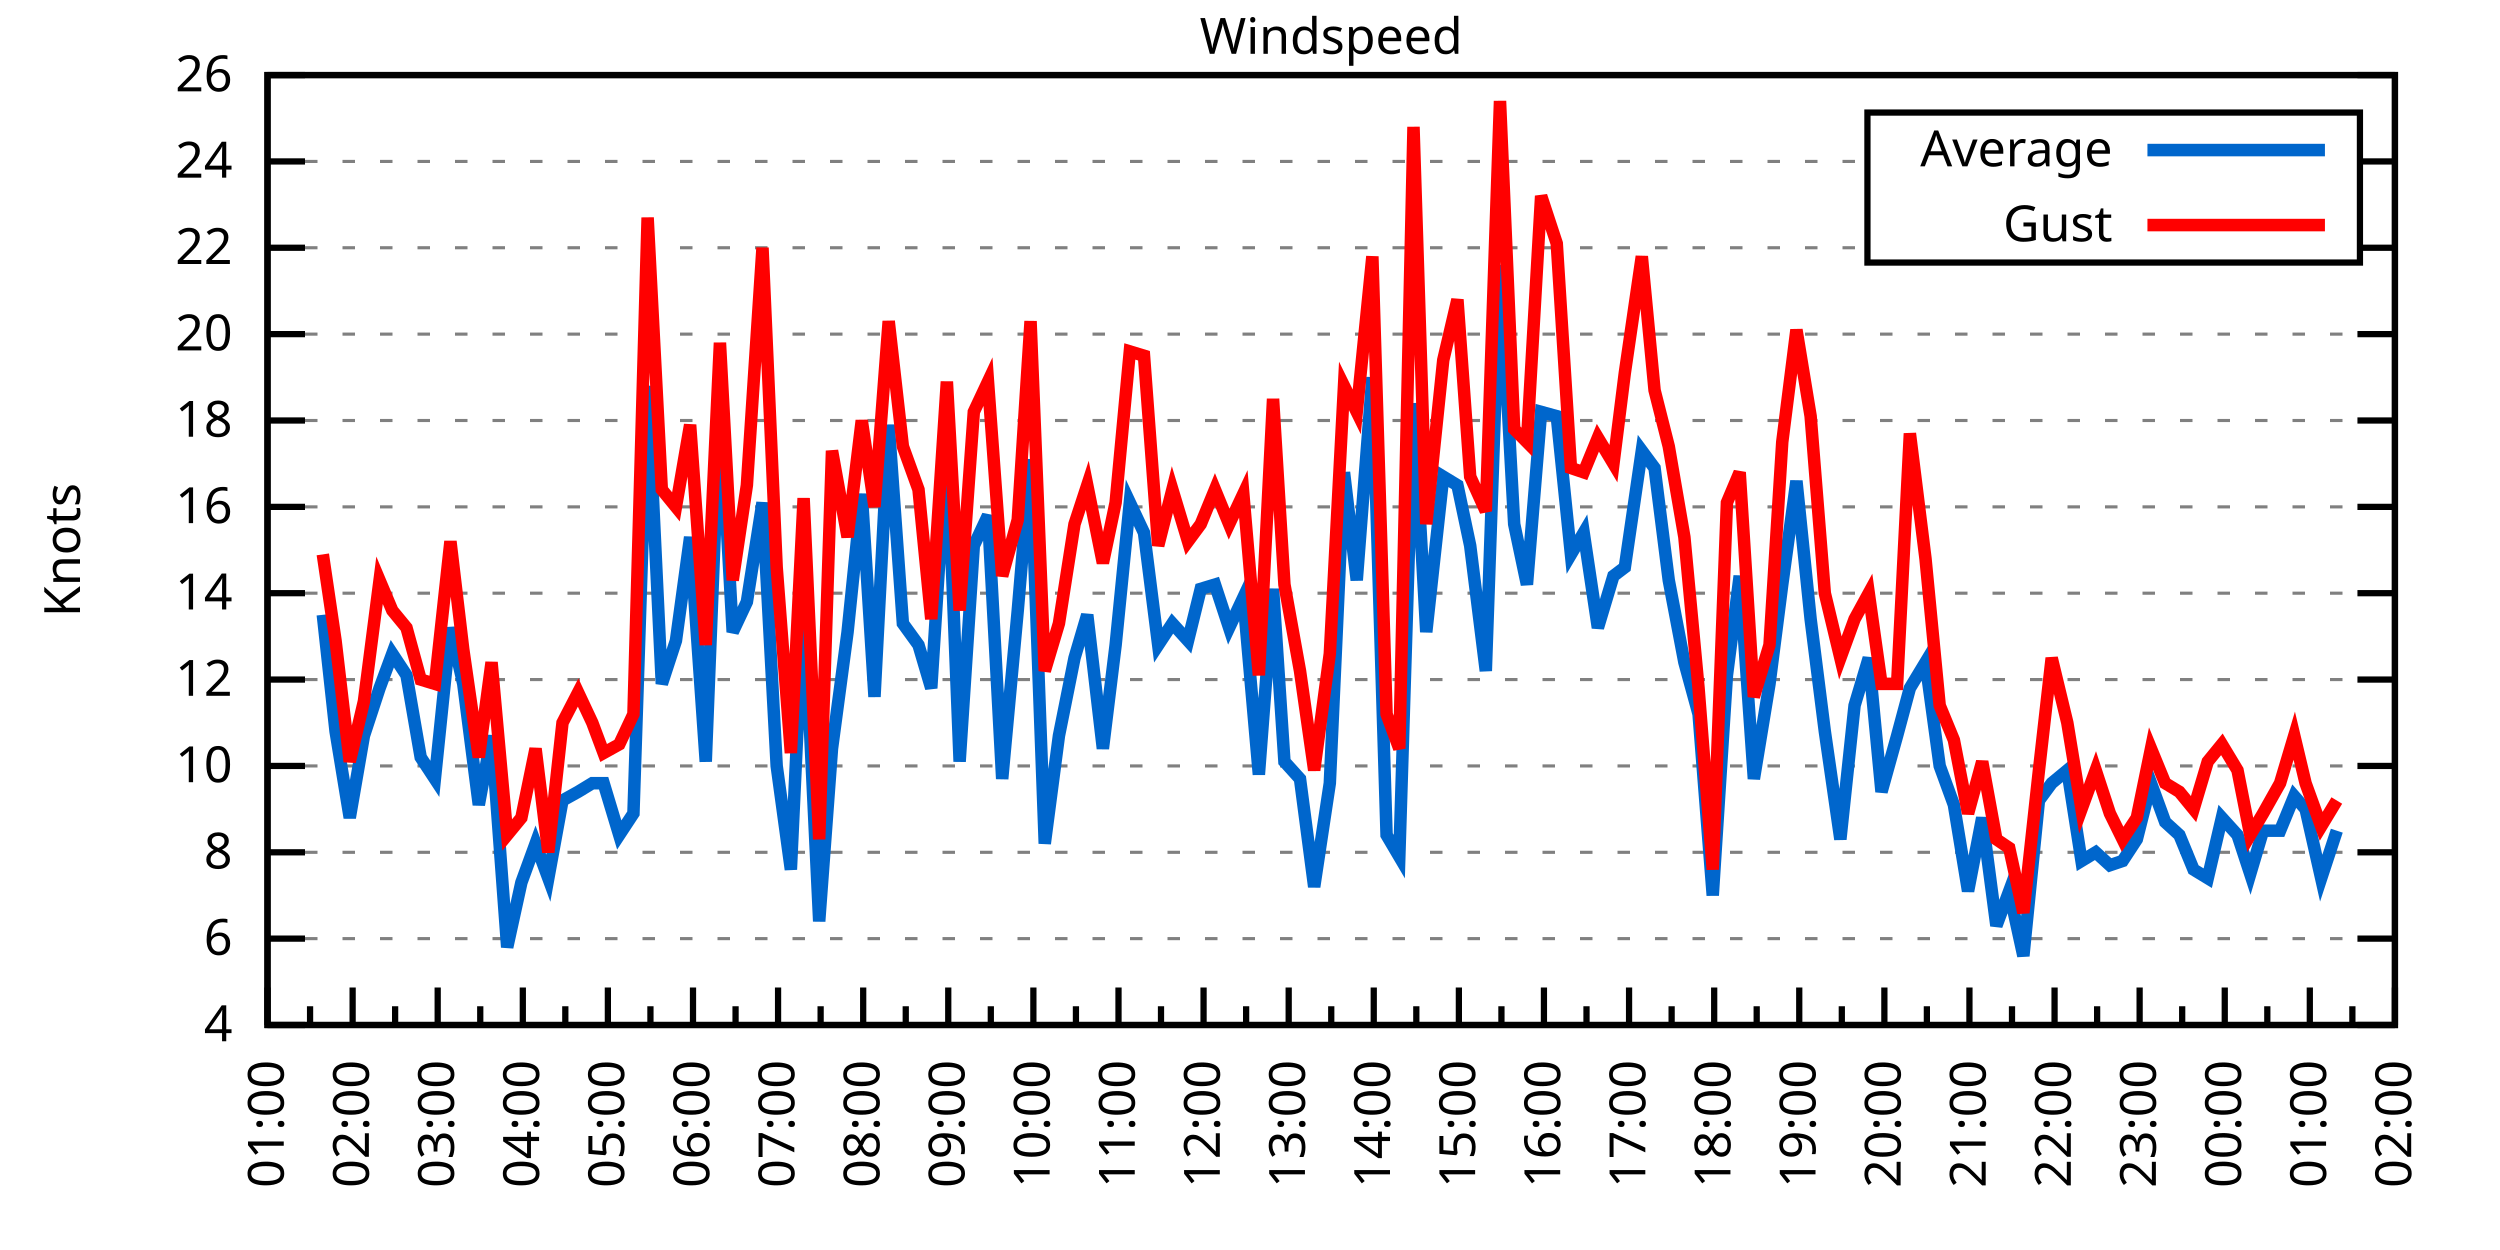
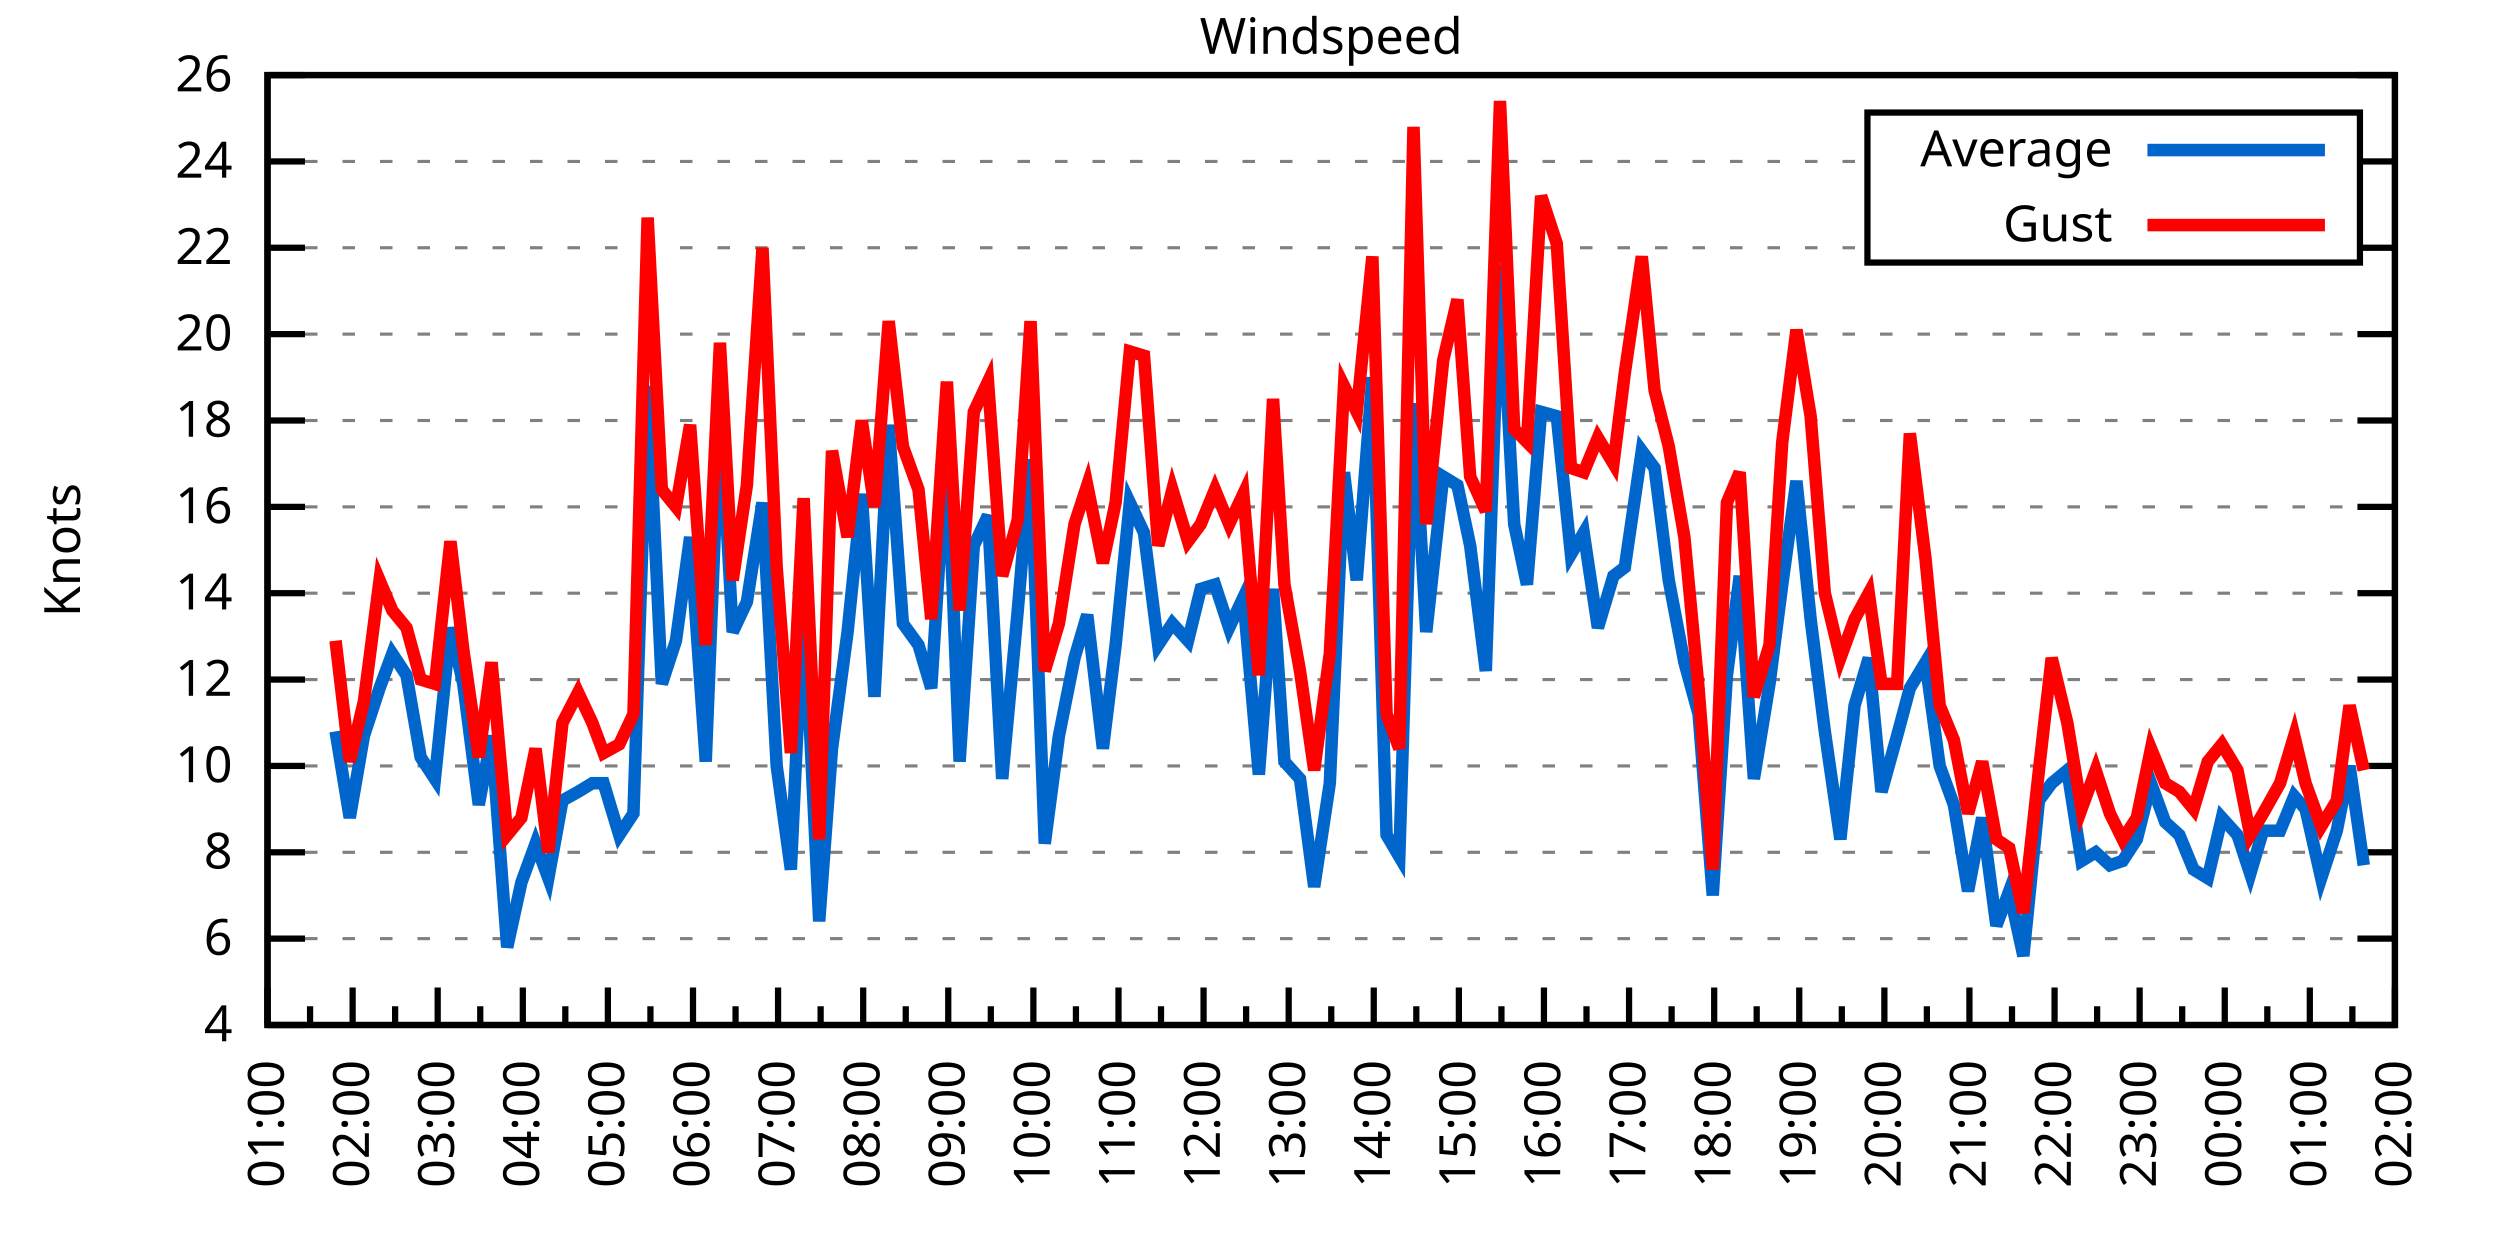
<svg xmlns="http://www.w3.org/2000/svg" xmlns:xlink="http://www.w3.org/1999/xlink" width="400" height="200" viewBox="0 0 400 200">
  <g id="gnuplot_canvas">
    <rect x="0" y="0" width="400" height="200" fill="none" />
    <defs>
      <circle id="gpDot" r="0.5" stroke-width="0.5" stroke="currentColor" />
      <path id="gpPt0" stroke-width="0.333" stroke="currentColor" d="M-1,0 h2 M0,-1 v2" />
      <path id="gpPt1" stroke-width="0.333" stroke="currentColor" d="M-1,-1 L1,1 M1,-1 L-1,1" />
      <path id="gpPt2" stroke-width="0.333" stroke="currentColor" d="M-1,0 L1,0 M0,-1 L0,1 M-1,-1 L1,1 M-1,1 L1,-1" />
      <rect id="gpPt3" stroke-width="0.333" stroke="currentColor" x="-1" y="-1" width="2" height="2" />
      <rect id="gpPt4" stroke-width="0.333" stroke="currentColor" fill="currentColor" x="-1" y="-1" width="2" height="2" />
      <circle id="gpPt5" stroke-width="0.333" stroke="currentColor" cx="0" cy="0" r="1" />
      <use xlink:href="#gpPt5" id="gpPt6" fill="currentColor" stroke="none" />
      <path id="gpPt7" stroke-width="0.333" stroke="currentColor" d="M0,-1.33 L-1.33,0.67 L1.33,0.67 z" />
      <use xlink:href="#gpPt7" id="gpPt8" fill="currentColor" stroke="none" />
      <use xlink:href="#gpPt7" id="gpPt9" stroke="currentColor" transform="rotate(180)" />
      <use xlink:href="#gpPt9" id="gpPt10" fill="currentColor" stroke="none" />
      <use xlink:href="#gpPt3" id="gpPt11" stroke="currentColor" transform="rotate(45)" />
      <use xlink:href="#gpPt11" id="gpPt12" fill="currentColor" stroke="none" />
      <path id="gpPt13" stroke-width="0.333" stroke="currentColor" d="M0,1.330 L1.265,0.411 L0.782,-1.067 L-0.782,-1.076 L-1.265,0.411 z" />
      <use xlink:href="#gpPt13" id="gpPt14" fill="currentColor" stroke="none" />
      <filter id="textbox" filterUnits="objectBoundingBox" x="0" y="0" height="1" width="1">
        <feFlood flood-color="white" flood-opacity="1" result="bgnd" />
        <feComposite in="SourceGraphic" in2="bgnd" operator="atop" />
      </filter>
      <filter id="greybox" filterUnits="objectBoundingBox" x="0" y="0" height="1" width="1">
        <feFlood flood-color="lightgrey" flood-opacity="1" result="grey" />
        <feComposite in="SourceGraphic" in2="grey" operator="atop" />
      </filter>
    </defs>
    <g fill="none" color="white" stroke="currentColor" stroke-width="1.00" stroke-linecap="butt" stroke-linejoin="miter">
</g>
    <g fill="none" color="black" stroke="currentColor" stroke-width="1.00" stroke-linecap="butt" stroke-linejoin="miter">
      <g stroke="none" shape-rendering="crispEdges">
        <polygon fill="rgb(255, 255, 255)" points="42.80,164.00 383.18,164.00 383.18,12.02 42.80,12.02 " />
      </g>
    </g>
    <g fill="none" color="black" stroke="currentColor" stroke-width="1.00" stroke-linecap="butt" stroke-linejoin="miter">
</g>
    <g fill="none" color="black" stroke="black" stroke-width="0.50" stroke-linecap="butt" stroke-linejoin="miter">
</g>
    <g fill="none" color="gray" stroke="currentColor" stroke-width="0.50" stroke-linecap="butt" stroke-linejoin="miter">
      <path stroke="gray" stroke-dasharray="2,4" class="gridline" d="M42.80,164.00 L383.19,164.00  " />
    </g>
    <g fill="none" color="gray" stroke="gray" stroke-width="1.00" stroke-linecap="butt" stroke-linejoin="miter">
</g>
    <g fill="none" color="black" stroke="currentColor" stroke-width="1.00" stroke-linecap="butt" stroke-linejoin="miter">
      <path stroke="black" d="M42.80,164.00 L48.80,164.00 M383.19,164.00 L377.19,164.00  " />
      <g transform="translate(37.20,166.60)" stroke="none" fill="black" font-family="Sans" font-size="8.00" text-anchor="end">
        <text>
          <tspan font-family="Sans"> 4</tspan>
        </text>
      </g>
    </g>
    <g fill="none" color="black" stroke="currentColor" stroke-width="1.00" stroke-linecap="butt" stroke-linejoin="miter">
</g>
    <g fill="none" color="black" stroke="black" stroke-width="0.50" stroke-linecap="butt" stroke-linejoin="miter">
</g>
    <g fill="none" color="gray" stroke="currentColor" stroke-width="0.50" stroke-linecap="butt" stroke-linejoin="miter">
      <path stroke="gray" stroke-dasharray="2,4" class="gridline" d="M42.80,150.18 L383.19,150.18  " />
    </g>
    <g fill="none" color="gray" stroke="gray" stroke-width="1.00" stroke-linecap="butt" stroke-linejoin="miter">
</g>
    <g fill="none" color="black" stroke="currentColor" stroke-width="1.00" stroke-linecap="butt" stroke-linejoin="miter">
      <path stroke="black" d="M42.80,150.18 L48.80,150.18 M383.19,150.18 L377.19,150.18  " />
      <g transform="translate(37.20,152.78)" stroke="none" fill="black" font-family="Sans" font-size="8.00" text-anchor="end">
        <text>
          <tspan font-family="Sans"> 6</tspan>
        </text>
      </g>
    </g>
    <g fill="none" color="black" stroke="currentColor" stroke-width="1.00" stroke-linecap="butt" stroke-linejoin="miter">
</g>
    <g fill="none" color="black" stroke="black" stroke-width="0.50" stroke-linecap="butt" stroke-linejoin="miter">
</g>
    <g fill="none" color="gray" stroke="currentColor" stroke-width="0.50" stroke-linecap="butt" stroke-linejoin="miter">
      <path stroke="gray" stroke-dasharray="2,4" class="gridline" d="M42.80,136.37 L383.19,136.37  " />
    </g>
    <g fill="none" color="gray" stroke="gray" stroke-width="1.00" stroke-linecap="butt" stroke-linejoin="miter">
</g>
    <g fill="none" color="black" stroke="currentColor" stroke-width="1.00" stroke-linecap="butt" stroke-linejoin="miter">
      <path stroke="black" d="M42.80,136.37 L48.80,136.37 M383.19,136.37 L377.19,136.37  " />
      <g transform="translate(37.20,138.97)" stroke="none" fill="black" font-family="Sans" font-size="8.00" text-anchor="end">
        <text>
          <tspan font-family="Sans"> 8</tspan>
        </text>
      </g>
    </g>
    <g fill="none" color="black" stroke="currentColor" stroke-width="1.00" stroke-linecap="butt" stroke-linejoin="miter">
</g>
    <g fill="none" color="black" stroke="black" stroke-width="0.50" stroke-linecap="butt" stroke-linejoin="miter">
</g>
    <g fill="none" color="gray" stroke="currentColor" stroke-width="0.50" stroke-linecap="butt" stroke-linejoin="miter">
      <path stroke="gray" stroke-dasharray="2,4" class="gridline" d="M42.80,122.55 L383.19,122.55  " />
    </g>
    <g fill="none" color="gray" stroke="gray" stroke-width="1.00" stroke-linecap="butt" stroke-linejoin="miter">
</g>
    <g fill="none" color="black" stroke="currentColor" stroke-width="1.00" stroke-linecap="butt" stroke-linejoin="miter">
      <path stroke="black" d="M42.80,122.55 L48.80,122.55 M383.19,122.55 L377.19,122.55  " />
      <g transform="translate(37.20,125.15)" stroke="none" fill="black" font-family="Sans" font-size="8.00" text-anchor="end">
        <text>
          <tspan font-family="Sans"> 10</tspan>
        </text>
      </g>
    </g>
    <g fill="none" color="black" stroke="currentColor" stroke-width="1.00" stroke-linecap="butt" stroke-linejoin="miter">
</g>
    <g fill="none" color="black" stroke="black" stroke-width="0.50" stroke-linecap="butt" stroke-linejoin="miter">
</g>
    <g fill="none" color="gray" stroke="currentColor" stroke-width="0.50" stroke-linecap="butt" stroke-linejoin="miter">
      <path stroke="gray" stroke-dasharray="2,4" class="gridline" d="M42.80,108.73 L383.19,108.73  " />
    </g>
    <g fill="none" color="gray" stroke="gray" stroke-width="1.00" stroke-linecap="butt" stroke-linejoin="miter">
</g>
    <g fill="none" color="black" stroke="currentColor" stroke-width="1.00" stroke-linecap="butt" stroke-linejoin="miter">
      <path stroke="black" d="M42.80,108.73 L48.80,108.73 M383.19,108.73 L377.19,108.73  " />
      <g transform="translate(37.20,111.33)" stroke="none" fill="black" font-family="Sans" font-size="8.00" text-anchor="end">
        <text>
          <tspan font-family="Sans"> 12</tspan>
        </text>
      </g>
    </g>
    <g fill="none" color="black" stroke="currentColor" stroke-width="1.00" stroke-linecap="butt" stroke-linejoin="miter">
</g>
    <g fill="none" color="black" stroke="black" stroke-width="0.50" stroke-linecap="butt" stroke-linejoin="miter">
</g>
    <g fill="none" color="gray" stroke="currentColor" stroke-width="0.50" stroke-linecap="butt" stroke-linejoin="miter">
      <path stroke="gray" stroke-dasharray="2,4" class="gridline" d="M42.80,94.91 L383.19,94.91  " />
    </g>
    <g fill="none" color="gray" stroke="gray" stroke-width="1.00" stroke-linecap="butt" stroke-linejoin="miter">
</g>
    <g fill="none" color="black" stroke="currentColor" stroke-width="1.00" stroke-linecap="butt" stroke-linejoin="miter">
      <path stroke="black" d="M42.80,94.91 L48.80,94.91 M383.19,94.91 L377.19,94.91  " />
      <g transform="translate(37.20,97.51)" stroke="none" fill="black" font-family="Sans" font-size="8.00" text-anchor="end">
        <text>
          <tspan font-family="Sans"> 14</tspan>
        </text>
      </g>
    </g>
    <g fill="none" color="black" stroke="currentColor" stroke-width="1.00" stroke-linecap="butt" stroke-linejoin="miter">
</g>
    <g fill="none" color="black" stroke="black" stroke-width="0.50" stroke-linecap="butt" stroke-linejoin="miter">
</g>
    <g fill="none" color="gray" stroke="currentColor" stroke-width="0.50" stroke-linecap="butt" stroke-linejoin="miter">
      <path stroke="gray" stroke-dasharray="2,4" class="gridline" d="M42.80,81.10 L383.19,81.10  " />
    </g>
    <g fill="none" color="gray" stroke="gray" stroke-width="1.00" stroke-linecap="butt" stroke-linejoin="miter">
</g>
    <g fill="none" color="black" stroke="currentColor" stroke-width="1.00" stroke-linecap="butt" stroke-linejoin="miter">
      <path stroke="black" d="M42.80,81.10 L48.80,81.10 M383.19,81.10 L377.19,81.10  " />
      <g transform="translate(37.20,83.70)" stroke="none" fill="black" font-family="Sans" font-size="8.00" text-anchor="end">
        <text>
          <tspan font-family="Sans"> 16</tspan>
        </text>
      </g>
    </g>
    <g fill="none" color="black" stroke="currentColor" stroke-width="1.00" stroke-linecap="butt" stroke-linejoin="miter">
</g>
    <g fill="none" color="black" stroke="black" stroke-width="0.50" stroke-linecap="butt" stroke-linejoin="miter">
</g>
    <g fill="none" color="gray" stroke="currentColor" stroke-width="0.50" stroke-linecap="butt" stroke-linejoin="miter">
      <path stroke="gray" stroke-dasharray="2,4" class="gridline" d="M42.80,67.28 L383.19,67.28  " />
    </g>
    <g fill="none" color="gray" stroke="gray" stroke-width="1.00" stroke-linecap="butt" stroke-linejoin="miter">
</g>
    <g fill="none" color="black" stroke="currentColor" stroke-width="1.00" stroke-linecap="butt" stroke-linejoin="miter">
      <path stroke="black" d="M42.80,67.28 L48.80,67.28 M383.19,67.28 L377.19,67.28  " />
      <g transform="translate(37.20,69.88)" stroke="none" fill="black" font-family="Sans" font-size="8.00" text-anchor="end">
        <text>
          <tspan font-family="Sans"> 18</tspan>
        </text>
      </g>
    </g>
    <g fill="none" color="black" stroke="currentColor" stroke-width="1.00" stroke-linecap="butt" stroke-linejoin="miter">
</g>
    <g fill="none" color="black" stroke="black" stroke-width="0.50" stroke-linecap="butt" stroke-linejoin="miter">
</g>
    <g fill="none" color="gray" stroke="currentColor" stroke-width="0.50" stroke-linecap="butt" stroke-linejoin="miter">
      <path stroke="gray" stroke-dasharray="2,4" class="gridline" d="M42.80,53.46 L383.19,53.46  " />
    </g>
    <g fill="none" color="gray" stroke="gray" stroke-width="1.00" stroke-linecap="butt" stroke-linejoin="miter">
</g>
    <g fill="none" color="black" stroke="currentColor" stroke-width="1.00" stroke-linecap="butt" stroke-linejoin="miter">
      <path stroke="black" d="M42.80,53.46 L48.80,53.46 M383.19,53.46 L377.19,53.46  " />
      <g transform="translate(37.20,56.06)" stroke="none" fill="black" font-family="Sans" font-size="8.00" text-anchor="end">
        <text>
          <tspan font-family="Sans"> 20</tspan>
        </text>
      </g>
    </g>
    <g fill="none" color="black" stroke="currentColor" stroke-width="1.00" stroke-linecap="butt" stroke-linejoin="miter">
</g>
    <g fill="none" color="black" stroke="black" stroke-width="0.50" stroke-linecap="butt" stroke-linejoin="miter">
</g>
    <g fill="none" color="gray" stroke="currentColor" stroke-width="0.50" stroke-linecap="butt" stroke-linejoin="miter">
      <path stroke="gray" stroke-dasharray="2,4" class="gridline" d="M42.80,39.64 L298.79,39.64 M377.59,39.64 L383.19,39.64  " />
    </g>
    <g fill="none" color="gray" stroke="gray" stroke-width="1.00" stroke-linecap="butt" stroke-linejoin="miter">
</g>
    <g fill="none" color="black" stroke="currentColor" stroke-width="1.00" stroke-linecap="butt" stroke-linejoin="miter">
      <path stroke="black" d="M42.80,39.64 L48.80,39.64 M383.19,39.64 L377.19,39.64  " />
      <g transform="translate(37.20,42.24)" stroke="none" fill="black" font-family="Sans" font-size="8.00" text-anchor="end">
        <text>
          <tspan font-family="Sans"> 22</tspan>
        </text>
      </g>
    </g>
    <g fill="none" color="black" stroke="currentColor" stroke-width="1.00" stroke-linecap="butt" stroke-linejoin="miter">
</g>
    <g fill="none" color="black" stroke="black" stroke-width="0.50" stroke-linecap="butt" stroke-linejoin="miter">
</g>
    <g fill="none" color="gray" stroke="currentColor" stroke-width="0.50" stroke-linecap="butt" stroke-linejoin="miter">
      <path stroke="gray" stroke-dasharray="2,4" class="gridline" d="M42.80,25.83 L298.79,25.83 M377.59,25.83 L383.19,25.83  " />
    </g>
    <g fill="none" color="gray" stroke="gray" stroke-width="1.00" stroke-linecap="butt" stroke-linejoin="miter">
</g>
    <g fill="none" color="black" stroke="currentColor" stroke-width="1.00" stroke-linecap="butt" stroke-linejoin="miter">
      <path stroke="black" d="M42.80,25.83 L48.80,25.83 M383.19,25.83 L377.19,25.83  " />
      <g transform="translate(37.20,28.43)" stroke="none" fill="black" font-family="Sans" font-size="8.00" text-anchor="end">
        <text>
          <tspan font-family="Sans"> 24</tspan>
        </text>
      </g>
    </g>
    <g fill="none" color="black" stroke="currentColor" stroke-width="1.00" stroke-linecap="butt" stroke-linejoin="miter">
</g>
    <g fill="none" color="black" stroke="black" stroke-width="0.50" stroke-linecap="butt" stroke-linejoin="miter">
</g>
    <g fill="none" color="gray" stroke="currentColor" stroke-width="0.50" stroke-linecap="butt" stroke-linejoin="miter">
      <path stroke="gray" stroke-dasharray="2,4" class="gridline" d="M42.80,12.01 L383.19,12.01  " />
    </g>
    <g fill="none" color="gray" stroke="gray" stroke-width="1.00" stroke-linecap="butt" stroke-linejoin="miter">
</g>
    <g fill="none" color="black" stroke="currentColor" stroke-width="1.00" stroke-linecap="butt" stroke-linejoin="miter">
      <path stroke="black" d="M42.80,12.01 L48.80,12.01 M383.19,12.01 L377.19,12.01  " />
      <g transform="translate(37.20,14.61)" stroke="none" fill="black" font-family="Sans" font-size="8.00" text-anchor="end">
        <text>
          <tspan font-family="Sans"> 26</tspan>
        </text>
      </g>
    </g>
    <g fill="none" color="black" stroke="currentColor" stroke-width="1.00" stroke-linecap="butt" stroke-linejoin="miter">
      <path stroke="black" d="M42.80,164.00 L42.80,158.00  " />
      <g transform="translate(45.40,169.60) rotate(270)" stroke="none" fill="black" font-family="Sans" font-size="8.00" text-anchor="end">
        <text>
          <tspan font-family="Sans">01:00</tspan>
        </text>
      </g>
    </g>
    <g fill="none" color="black" stroke="currentColor" stroke-width="1.00" stroke-linecap="butt" stroke-linejoin="miter">
      <path stroke="black" d="M49.61,164.00 L49.61,161.00 M56.42,164.00 L56.42,158.00  " />
      <g transform="translate(59.02,169.60) rotate(270)" stroke="none" fill="black" font-family="Sans" font-size="8.00" text-anchor="end">
        <text>
          <tspan font-family="Sans">02:00</tspan>
        </text>
      </g>
    </g>
    <g fill="none" color="black" stroke="currentColor" stroke-width="1.00" stroke-linecap="butt" stroke-linejoin="miter">
      <path stroke="black" d="M63.22,164.00 L63.22,161.00 M70.03,164.00 L70.03,158.00  " />
      <g transform="translate(72.63,169.60) rotate(270)" stroke="none" fill="black" font-family="Sans" font-size="8.00" text-anchor="end">
        <text>
          <tspan font-family="Sans">03:00</tspan>
        </text>
      </g>
    </g>
    <g fill="none" color="black" stroke="currentColor" stroke-width="1.00" stroke-linecap="butt" stroke-linejoin="miter">
      <path stroke="black" d="M76.84,164.00 L76.84,161.00 M83.65,164.00 L83.65,158.00  " />
      <g transform="translate(86.25,169.60) rotate(270)" stroke="none" fill="black" font-family="Sans" font-size="8.00" text-anchor="end">
        <text>
          <tspan font-family="Sans">04:00</tspan>
        </text>
      </g>
    </g>
    <g fill="none" color="black" stroke="currentColor" stroke-width="1.00" stroke-linecap="butt" stroke-linejoin="miter">
      <path stroke="black" d="M90.45,164.00 L90.45,161.00 M97.26,164.00 L97.26,158.00  " />
      <g transform="translate(99.86,169.60) rotate(270)" stroke="none" fill="black" font-family="Sans" font-size="8.00" text-anchor="end">
        <text>
          <tspan font-family="Sans">05:00</tspan>
        </text>
      </g>
    </g>
    <g fill="none" color="black" stroke="currentColor" stroke-width="1.00" stroke-linecap="butt" stroke-linejoin="miter">
      <path stroke="black" d="M104.07,164.00 L104.07,161.00 M110.88,164.00 L110.88,158.00  " />
      <g transform="translate(113.48,169.60) rotate(270)" stroke="none" fill="black" font-family="Sans" font-size="8.00" text-anchor="end">
        <text>
          <tspan font-family="Sans">06:00</tspan>
        </text>
      </g>
    </g>
    <g fill="none" color="black" stroke="currentColor" stroke-width="1.00" stroke-linecap="butt" stroke-linejoin="miter">
      <path stroke="black" d="M117.69,164.00 L117.69,161.00 M124.49,164.00 L124.49,158.00  " />
      <g transform="translate(127.09,169.60) rotate(270)" stroke="none" fill="black" font-family="Sans" font-size="8.00" text-anchor="end">
        <text>
          <tspan font-family="Sans">07:00</tspan>
        </text>
      </g>
    </g>
    <g fill="none" color="black" stroke="currentColor" stroke-width="1.00" stroke-linecap="butt" stroke-linejoin="miter">
      <path stroke="black" d="M131.30,164.00 L131.30,161.00 M138.11,164.00 L138.11,158.00  " />
      <g transform="translate(140.71,169.60) rotate(270)" stroke="none" fill="black" font-family="Sans" font-size="8.00" text-anchor="end">
        <text>
          <tspan font-family="Sans">08:00</tspan>
        </text>
      </g>
    </g>
    <g fill="none" color="black" stroke="currentColor" stroke-width="1.00" stroke-linecap="butt" stroke-linejoin="miter">
      <path stroke="black" d="M144.92,164.00 L144.92,161.00 M151.72,164.00 L151.72,158.00  " />
      <g transform="translate(154.32,169.60) rotate(270)" stroke="none" fill="black" font-family="Sans" font-size="8.00" text-anchor="end">
        <text>
          <tspan font-family="Sans">09:00</tspan>
        </text>
      </g>
    </g>
    <g fill="none" color="black" stroke="currentColor" stroke-width="1.00" stroke-linecap="butt" stroke-linejoin="miter">
      <path stroke="black" d="M158.53,164.00 L158.53,161.00 M165.34,164.00 L165.34,158.00  " />
      <g transform="translate(167.94,169.60) rotate(270)" stroke="none" fill="black" font-family="Sans" font-size="8.00" text-anchor="end">
        <text>
          <tspan font-family="Sans">10:00</tspan>
        </text>
      </g>
    </g>
    <g fill="none" color="black" stroke="currentColor" stroke-width="1.00" stroke-linecap="butt" stroke-linejoin="miter">
      <path stroke="black" d="M172.15,164.00 L172.15,161.00 M178.96,164.00 L178.96,158.00  " />
      <g transform="translate(181.56,169.60) rotate(270)" stroke="none" fill="black" font-family="Sans" font-size="8.00" text-anchor="end">
        <text>
          <tspan font-family="Sans">11:00</tspan>
        </text>
      </g>
    </g>
    <g fill="none" color="black" stroke="currentColor" stroke-width="1.00" stroke-linecap="butt" stroke-linejoin="miter">
      <path stroke="black" d="M185.76,164.00 L185.76,161.00 M192.57,164.00 L192.57,158.00  " />
      <g transform="translate(195.17,169.60) rotate(270)" stroke="none" fill="black" font-family="Sans" font-size="8.00" text-anchor="end">
        <text>
          <tspan font-family="Sans">12:00</tspan>
        </text>
      </g>
    </g>
    <g fill="none" color="black" stroke="currentColor" stroke-width="1.00" stroke-linecap="butt" stroke-linejoin="miter">
      <path stroke="black" d="M199.38,164.00 L199.38,161.00 M206.19,164.00 L206.19,158.00  " />
      <g transform="translate(208.79,169.60) rotate(270)" stroke="none" fill="black" font-family="Sans" font-size="8.00" text-anchor="end">
        <text>
          <tspan font-family="Sans">13:00</tspan>
        </text>
      </g>
    </g>
    <g fill="none" color="black" stroke="currentColor" stroke-width="1.00" stroke-linecap="butt" stroke-linejoin="miter">
      <path stroke="black" d="M213.00,164.00 L213.00,161.00 M219.80,164.00 L219.80,158.00  " />
      <g transform="translate(222.40,169.60) rotate(270)" stroke="none" fill="black" font-family="Sans" font-size="8.00" text-anchor="end">
        <text>
          <tspan font-family="Sans">14:00</tspan>
        </text>
      </g>
    </g>
    <g fill="none" color="black" stroke="currentColor" stroke-width="1.00" stroke-linecap="butt" stroke-linejoin="miter">
      <path stroke="black" d="M226.61,164.00 L226.61,161.00 M233.42,164.00 L233.42,158.00  " />
      <g transform="translate(236.02,169.60) rotate(270)" stroke="none" fill="black" font-family="Sans" font-size="8.00" text-anchor="end">
        <text>
          <tspan font-family="Sans">15:00</tspan>
        </text>
      </g>
    </g>
    <g fill="none" color="black" stroke="currentColor" stroke-width="1.00" stroke-linecap="butt" stroke-linejoin="miter">
      <path stroke="black" d="M240.23,164.00 L240.23,161.00 M247.03,164.00 L247.03,158.00  " />
      <g transform="translate(249.63,169.60) rotate(270)" stroke="none" fill="black" font-family="Sans" font-size="8.00" text-anchor="end">
        <text>
          <tspan font-family="Sans">16:00</tspan>
        </text>
      </g>
    </g>
    <g fill="none" color="black" stroke="currentColor" stroke-width="1.00" stroke-linecap="butt" stroke-linejoin="miter">
      <path stroke="black" d="M253.84,164.00 L253.84,161.00 M260.65,164.00 L260.65,158.00  " />
      <g transform="translate(263.25,169.60) rotate(270)" stroke="none" fill="black" font-family="Sans" font-size="8.00" text-anchor="end">
        <text>
          <tspan font-family="Sans">17:00</tspan>
        </text>
      </g>
    </g>
    <g fill="none" color="black" stroke="currentColor" stroke-width="1.00" stroke-linecap="butt" stroke-linejoin="miter">
      <path stroke="black" d="M267.46,164.00 L267.46,161.00 M274.27,164.00 L274.27,158.00  " />
      <g transform="translate(276.87,169.60) rotate(270)" stroke="none" fill="black" font-family="Sans" font-size="8.00" text-anchor="end">
        <text>
          <tspan font-family="Sans">18:00</tspan>
        </text>
      </g>
    </g>
    <g fill="none" color="black" stroke="currentColor" stroke-width="1.00" stroke-linecap="butt" stroke-linejoin="miter">
      <path stroke="black" d="M281.07,164.00 L281.07,161.00 M287.88,164.00 L287.88,158.00  " />
      <g transform="translate(290.48,169.60) rotate(270)" stroke="none" fill="black" font-family="Sans" font-size="8.00" text-anchor="end">
        <text>
          <tspan font-family="Sans">19:00</tspan>
        </text>
      </g>
    </g>
    <g fill="none" color="black" stroke="currentColor" stroke-width="1.00" stroke-linecap="butt" stroke-linejoin="miter">
      <path stroke="black" d="M294.69,164.00 L294.69,161.00 M301.50,164.00 L301.50,158.00  " />
      <g transform="translate(304.10,169.60) rotate(270)" stroke="none" fill="black" font-family="Sans" font-size="8.00" text-anchor="end">
        <text>
          <tspan font-family="Sans">20:00</tspan>
        </text>
      </g>
    </g>
    <g fill="none" color="black" stroke="currentColor" stroke-width="1.00" stroke-linecap="butt" stroke-linejoin="miter">
      <path stroke="black" d="M308.30,164.00 L308.30,161.00 M315.11,164.00 L315.11,158.00  " />
      <g transform="translate(317.71,169.60) rotate(270)" stroke="none" fill="black" font-family="Sans" font-size="8.00" text-anchor="end">
        <text>
          <tspan font-family="Sans">21:00</tspan>
        </text>
      </g>
    </g>
    <g fill="none" color="black" stroke="currentColor" stroke-width="1.00" stroke-linecap="butt" stroke-linejoin="miter">
      <path stroke="black" d="M321.92,164.00 L321.92,161.00 M328.73,164.00 L328.73,158.00  " />
      <g transform="translate(331.33,169.60) rotate(270)" stroke="none" fill="black" font-family="Sans" font-size="8.00" text-anchor="end">
        <text>
          <tspan font-family="Sans">22:00</tspan>
        </text>
      </g>
    </g>
    <g fill="none" color="black" stroke="currentColor" stroke-width="1.00" stroke-linecap="butt" stroke-linejoin="miter">
      <path stroke="black" d="M335.54,164.00 L335.54,161.00 M342.34,164.00 L342.34,158.00  " />
      <g transform="translate(344.94,169.60) rotate(270)" stroke="none" fill="black" font-family="Sans" font-size="8.00" text-anchor="end">
        <text>
          <tspan font-family="Sans">23:00</tspan>
        </text>
      </g>
    </g>
    <g fill="none" color="black" stroke="currentColor" stroke-width="1.00" stroke-linecap="butt" stroke-linejoin="miter">
      <path stroke="black" d="M349.15,164.00 L349.15,161.00 M355.96,164.00 L355.96,158.00  " />
      <g transform="translate(358.56,169.60) rotate(270)" stroke="none" fill="black" font-family="Sans" font-size="8.00" text-anchor="end">
        <text>
          <tspan font-family="Sans">00:00</tspan>
        </text>
      </g>
    </g>
    <g fill="none" color="black" stroke="currentColor" stroke-width="1.00" stroke-linecap="butt" stroke-linejoin="miter">
      <path stroke="black" d="M362.77,164.00 L362.77,161.00 M369.57,164.00 L369.57,158.00  " />
      <g transform="translate(372.17,169.60) rotate(270)" stroke="none" fill="black" font-family="Sans" font-size="8.00" text-anchor="end">
        <text>
          <tspan font-family="Sans">01:00</tspan>
        </text>
      </g>
    </g>
    <g fill="none" color="black" stroke="currentColor" stroke-width="1.00" stroke-linecap="butt" stroke-linejoin="miter">
      <path stroke="black" d="M376.38,164.00 L376.38,161.00 M383.19,164.00 L383.19,158.00  " />
      <g transform="translate(385.79,169.60) rotate(270)" stroke="none" fill="black" font-family="Sans" font-size="8.00" text-anchor="end">
        <text>
          <tspan font-family="Sans">02:00</tspan>
        </text>
      </g>
    </g>
    <g fill="none" color="black" stroke="currentColor" stroke-width="1.00" stroke-linecap="butt" stroke-linejoin="miter">
</g>
    <g fill="none" color="black" stroke="currentColor" stroke-width="1.00" stroke-linecap="butt" stroke-linejoin="miter">
      <path stroke="black" d="M42.80,12.01 L42.80,164.00 L383.19,164.00 L383.19,12.01 L42.80,12.01 Z  " />
    </g>
    <g fill="none" color="black" stroke="currentColor" stroke-width="1.00" stroke-linecap="butt" stroke-linejoin="miter">
      <g transform="translate(12.80,88.01) rotate(270)" stroke="none" fill="black" font-family="Sans" font-size="8.00" text-anchor="middle">
        <text>
          <tspan font-family="Sans">Knots</tspan>
        </text>
      </g>
    </g>
    <g fill="none" color="black" stroke="currentColor" stroke-width="1.00" stroke-linecap="butt" stroke-linejoin="miter">
</g>
    <g fill="none" color="black" stroke="currentColor" stroke-width="1.00" stroke-linecap="butt" stroke-linejoin="miter">
      <path stroke="black" d="M298.79,42.01 L298.79,18.01 L377.59,18.01 L377.59,42.01 L298.79,42.01 Z  " />
    </g>
    <g id="Windspeed_plot_1">
      <g fill="none" color="white" stroke="black" stroke-width="2.00" stroke-linecap="butt" stroke-linejoin="miter">
</g>
      <g fill="none" color="black" stroke="currentColor" stroke-width="2.00" stroke-linecap="butt" stroke-linejoin="miter">
        <g transform="translate(337.99,26.61)" stroke="none" fill="black" font-family="Sans" font-size="8.00" text-anchor="end">
          <text>
            <tspan font-family="Sans">Average</tspan>
          </text>
        </g>
      </g>
      <g fill="none" color="black" stroke="currentColor" stroke-width="2.00" stroke-linecap="butt" stroke-linejoin="miter">
-         <path stroke="rgb(  0, 102, 204)" d="M343.59,24.01 L371.99,24.01 M51.65,98.37 L53.69,117.02 L55.96,130.84 L58.23,117.71 L60.73,110.11 L62.77,104.59   L65.04,108.04 L67.31,121.17 L69.58,124.62 L72.07,100.44 L74.12,109.42 L76.61,128.77 L78.65,117.71 L81.15,151.56   L83.42,141.20 L85.69,134.98 L87.73,140.51 L90.00,128.08 L92.50,126.69 L94.77,125.31 L96.58,125.31 L99.08,133.60   L101.35,130.15 L103.62,61.75 L105.89,109.42 L108.15,102.51 L110.42,85.93 L112.92,121.86 L115.19,64.52 L117.23,101.13   L119.50,96.30 L122.00,80.41 L124.27,122.55 L126.54,139.13 L128.58,95.60 L131.07,147.42 L133.12,119.78 L135.61,101.13   L137.88,79.02 L139.92,111.49 L142.19,67.97 L144.46,99.75 L146.96,103.20 L149.00,110.11 L151.50,70.73 L153.54,121.86   L155.81,87.31 L158.08,82.48 L160.35,124.62 L162.84,97.68 L164.89,73.50 L167.16,134.98 L169.43,117.71 L171.92,105.28   L173.96,98.37 L176.46,119.78 L178.50,103.20 L180.77,80.41 L183.04,85.24 L185.31,103.20 L187.58,99.75 L190.08,102.51   L192.12,94.22 L194.39,93.53 L196.66,100.44 L198.93,95.60 L201.42,123.93 L203.69,94.22 L205.51,121.86 L208.00,124.62   L210.27,141.89 L212.77,125.31 L215.04,75.57 L217.08,92.84 L219.58,60.37 L221.85,133.60 L223.89,137.06 L226.16,64.52   L228.20,101.13 L230.92,76.26 L233.19,77.64 L235.23,87.31 L237.73,107.35 L240.00,42.41 L242.27,83.86 L244.31,93.53   L246.58,65.90 L249.08,66.59 L251.35,88.70 L253.39,85.24 L255.66,100.44 L258.15,92.15 L259.97,90.77 L262.69,72.12   L264.73,74.88 L267.00,92.84 L269.50,105.97 L271.77,114.26 L274.04,143.27 L276.31,108.04 L278.35,92.15 L280.62,124.62   L283.12,109.42 L285.16,93.53 L287.43,76.95 L289.70,99.06 L291.97,117.02 L294.46,134.29 L296.73,112.88 L299.00,105.28   L301.04,126.69 L303.54,117.71 L305.58,110.11 L308.08,105.97 L310.35,122.55 L312.62,128.77 L314.89,142.58 L317.15,130.84   L319.42,148.11 L321.47,142.58 L323.74,152.95 L326.23,128.08 L328.27,125.31 L330.77,123.24 L333.04,137.75 L335.31,136.37   L337.58,138.44 L339.62,137.75 L341.89,134.29 L344.16,125.31 L346.43,131.53 L348.70,133.60 L350.97,139.13 L353.24,140.51   L355.50,130.84 L358.00,133.60 L360.04,139.82 L362.09,132.91 L364.81,132.91 L367.08,127.38 L368.89,129.46 L371.39,140.51   L373.89,132.91  " />
+         <path stroke="rgb(  0, 102, 204)" d="M343.59,24.01 L371.99,24.01 M53.69,117.02 L55.96,130.84 L58.23,117.71 L60.73,110.11 L62.77,104.59 L65.04,108.04   L67.31,121.17 L69.58,124.62 L72.07,100.44 L74.12,109.42 L76.61,128.77 L78.65,117.71 L81.15,151.56 L83.42,141.20   L85.69,134.98 L87.73,140.51 L90.00,128.08 L92.50,126.69 L94.77,125.31 L96.58,125.31 L99.08,133.60 L101.35,130.15   L103.62,61.75 L105.89,109.42 L108.15,102.51 L110.42,85.93 L112.92,121.86 L115.19,64.52 L117.23,101.13 L119.50,96.30   L122.00,80.41 L124.27,122.55 L126.54,139.13 L128.58,95.60 L131.07,147.42 L133.12,119.78 L135.61,101.13 L137.88,79.02   L139.92,111.49 L142.19,67.97 L144.46,99.75 L146.96,103.20 L149.00,110.11 L151.50,70.73 L153.54,121.86 L155.81,87.31   L158.08,82.48 L160.35,124.62 L162.84,97.68 L164.89,73.50 L167.16,134.98 L169.43,117.71 L171.92,105.28 L173.96,98.37   L176.46,119.78 L178.50,103.20 L180.77,80.41 L183.04,85.24 L185.31,103.20 L187.58,99.75 L190.08,102.51 L192.12,94.22   L194.39,93.53 L196.66,100.44 L198.93,95.60 L201.42,123.93 L203.69,94.22 L205.51,121.86 L208.00,124.62 L210.27,141.89   L212.77,125.31 L215.04,75.57 L217.08,92.84 L219.58,60.37 L221.85,133.60 L223.89,137.06 L226.16,64.52 L228.20,101.13   L230.92,76.26 L233.19,77.64 L235.23,87.31 L237.73,107.35 L240.00,42.41 L242.27,83.86 L244.31,93.53 L246.58,65.90   L249.08,66.59 L251.35,88.70 L253.39,85.24 L255.66,100.44 L258.15,92.15 L259.97,90.77 L262.69,72.12 L264.73,74.88   L267.00,92.84 L269.50,105.97 L271.77,114.26 L274.04,143.27 L276.31,108.04 L278.35,92.15 L280.62,124.62 L283.12,109.42   L285.16,93.53 L287.43,76.95 L289.70,99.06 L291.97,117.02 L294.46,134.29 L296.73,112.88 L299.00,105.28 L301.04,126.69   L303.54,117.71 L305.58,110.11 L308.08,105.97 L310.35,122.55 L312.62,128.77 L314.89,142.58 L317.15,130.84 L319.42,148.11   L321.47,142.58 L323.74,152.95 L326.23,128.08 L328.27,125.31 L330.77,123.24 L333.04,137.75 L335.31,136.37 L337.58,138.44   L339.62,137.75 L341.89,134.29 L344.16,125.31 L346.43,131.53 L348.70,133.60 L350.97,139.13 L353.24,140.51 L355.50,130.84   L358.00,133.60 L360.04,139.82 L362.09,132.91 L364.81,132.91 L367.08,127.38 L368.89,129.46 L371.39,140.51 L373.89,132.91   L375.93,122.55 L378.20,138.44  " />
      </g>
    </g>
    <g id="Windspeed_plot_2">
      <g fill="none" color="black" stroke="currentColor" stroke-width="2.00" stroke-linecap="butt" stroke-linejoin="miter">
        <g transform="translate(337.99,38.61)" stroke="none" fill="black" font-family="Sans" font-size="8.00" text-anchor="end">
          <text>
            <tspan font-family="Sans">Gust</tspan>
          </text>
        </g>
      </g>
      <g fill="none" color="black" stroke="currentColor" stroke-width="2.00" stroke-linecap="butt" stroke-linejoin="miter">
-         <path stroke="rgb(255,   0,   0)" d="M343.59,36.01 L371.99,36.01 M51.65,88.70 L53.69,102.51 L55.96,121.86 L58.23,112.19 L60.73,92.84 L62.77,97.68   L65.04,100.44 L67.31,108.73 L69.58,109.42 L72.07,86.62 L74.12,103.89 L76.61,121.17 L78.65,105.97 L81.15,133.60   L83.42,130.84 L85.69,119.78 L87.73,136.37 L90.00,115.64 L92.50,110.80 L94.77,115.64 L96.58,120.48 L99.08,119.09   L101.35,114.26 L103.62,34.81 L105.89,78.33 L108.15,81.10 L110.42,67.97 L112.92,103.20 L115.19,54.84 L117.23,92.84   L119.50,77.64 L122.00,39.64 L124.27,90.77 L126.54,120.48 L128.58,79.71 L131.07,134.29 L133.12,72.12 L135.61,85.93   L137.88,67.28 L139.92,81.10 L142.19,51.39 L144.46,71.42 L146.96,78.33 L149.00,99.06 L151.50,61.06 L153.54,97.68   L155.81,65.90 L158.08,61.06 L160.35,92.15 L162.84,83.17 L164.89,51.39 L167.16,107.35 L169.43,99.75 L171.92,83.86   L173.96,77.64 L176.46,90.08 L178.50,80.41 L180.77,56.23 L183.04,56.92 L185.31,87.31 L187.58,78.33 L190.08,86.62   L192.12,83.86 L194.39,78.33 L196.66,83.86 L198.93,79.02 L201.42,108.04 L203.69,63.82 L205.51,93.53 L208.00,107.35   L210.27,123.24 L212.77,104.59 L215.04,61.75 L217.08,65.90 L219.58,41.03 L221.85,114.26 L223.89,119.78 L226.16,20.30   L228.20,83.86 L230.92,57.61 L233.19,47.93 L235.23,76.26 L237.73,81.79 L240.00,16.16 L242.27,68.66 L244.31,70.73   L246.58,31.35 L249.08,38.95 L251.35,74.88 L253.39,75.57 L255.66,70.04 L258.15,74.19 L259.97,59.68 L262.69,41.03   L264.73,62.44 L267.00,71.42 L269.50,85.93 L271.77,110.11 L274.04,139.13 L276.31,80.41 L278.35,75.57 L280.62,111.49   L283.12,103.20 L285.16,70.73 L287.43,52.77 L289.70,66.59 L291.97,94.91 L294.46,105.28 L296.73,99.06 L299.00,94.91   L301.04,109.42 L303.54,109.42 L305.58,69.35 L308.08,89.39 L310.35,112.88 L312.62,118.40 L314.89,130.15 L317.15,121.86   L319.42,134.29 L321.47,135.67 L323.74,146.04 L326.23,123.24 L328.27,105.28 L330.77,115.64 L333.04,129.46 L335.31,123.24   L337.58,130.15 L339.62,134.29 L341.89,130.84 L344.16,119.78 L346.43,125.31 L348.70,126.69 L350.97,129.46 L353.24,121.86   L355.50,119.09 L358.00,123.24 L360.04,133.60 L362.09,130.15 L364.81,125.31 L367.08,117.71 L368.89,125.31 L371.39,132.22   L373.89,128.08  " />
+         <path stroke="rgb(255,   0,   0)" d="M343.59,36.01 L371.99,36.01 M53.69,102.51 L55.96,121.86 L58.23,112.19 L60.73,92.84 L62.77,97.68 L65.04,100.44   L67.31,108.73 L69.58,109.42 L72.07,86.62 L74.12,103.89 L76.61,121.17 L78.65,105.97 L81.15,133.60 L83.42,130.84   L85.69,119.78 L87.73,136.37 L90.00,115.64 L92.50,110.80 L94.77,115.64 L96.58,120.48 L99.08,119.09 L101.35,114.26   L103.62,34.81 L105.89,78.33 L108.15,81.10 L110.42,67.97 L112.92,103.20 L115.19,54.84 L117.23,92.84 L119.50,77.64   L122.00,39.64 L124.27,90.77 L126.54,120.48 L128.58,79.71 L131.07,134.29 L133.12,72.12 L135.61,85.93 L137.88,67.28   L139.92,81.10 L142.19,51.39 L144.46,71.42 L146.96,78.33 L149.00,99.06 L151.50,61.06 L153.54,97.68 L155.81,65.90   L158.08,61.06 L160.35,92.15 L162.84,83.17 L164.89,51.39 L167.16,107.35 L169.43,99.75 L171.92,83.86 L173.96,77.64   L176.46,90.08 L178.50,80.41 L180.77,56.23 L183.04,56.92 L185.31,87.31 L187.58,78.33 L190.08,86.62 L192.12,83.86   L194.39,78.33 L196.66,83.86 L198.93,79.02 L201.42,108.04 L203.69,63.82 L205.51,93.53 L208.00,107.35 L210.27,123.24   L212.77,104.59 L215.04,61.75 L217.08,65.90 L219.58,41.03 L221.85,114.26 L223.89,119.78 L226.16,20.30 L228.20,83.86   L230.92,57.61 L233.19,47.93 L235.23,76.26 L237.73,81.79 L240.00,16.16 L242.27,68.66 L244.31,70.73 L246.58,31.35   L249.08,38.95 L251.35,74.88 L253.39,75.57 L255.66,70.04 L258.15,74.19 L259.97,59.68 L262.69,41.03 L264.73,62.44   L267.00,71.42 L269.50,85.93 L271.77,110.11 L274.04,139.13 L276.31,80.41 L278.35,75.57 L280.62,111.49 L283.12,103.20   L285.16,70.73 L287.43,52.77 L289.70,66.59 L291.97,94.91 L294.46,105.28 L296.73,99.06 L299.00,94.91 L301.04,109.42   L303.54,109.42 L305.58,69.35 L308.08,89.39 L310.35,112.88 L312.62,118.40 L314.89,130.15 L317.15,121.86 L319.42,134.29   L321.47,135.67 L323.74,146.04 L326.23,123.24 L328.27,105.28 L330.77,115.64 L333.04,129.46 L335.31,123.24 L337.58,130.15   L339.62,134.29 L341.89,130.84 L344.16,119.78 L346.43,125.31 L348.70,126.69 L350.97,129.46 L353.24,121.86 L355.50,119.09   L358.00,123.24 L360.04,133.60 L362.09,130.15 L364.81,125.31 L367.08,117.71 L368.89,125.31 L371.39,132.22 L373.89,128.08   L375.93,112.88 L378.20,123.24  " />
      </g>
    </g>
    <g fill="none" color="black" stroke="currentColor" stroke-width="2.00" stroke-linecap="butt" stroke-linejoin="miter">
</g>
    <g fill="none" color="black" stroke="black" stroke-width="1.00" stroke-linecap="butt" stroke-linejoin="miter">
</g>
    <g fill="none" color="black" stroke="currentColor" stroke-width="1.00" stroke-linecap="butt" stroke-linejoin="miter">
      <path stroke="black" d="M42.80,12.01 L42.80,164.00 L383.19,164.00 L383.19,12.01 L42.80,12.01 Z  " />
    </g>
    <g fill="none" color="black" stroke="currentColor" stroke-width="1.00" stroke-linecap="butt" stroke-linejoin="miter">
      <g transform="translate(212.99,8.61)" stroke="none" fill="black" font-family="Sans" font-size="8.00" text-anchor="middle">
        <text>
          <tspan font-family="Sans">Windspeed</tspan>
        </text>
      </g>
    </g>
    <g fill="none" color="black" stroke="currentColor" stroke-width="1.00" stroke-linecap="butt" stroke-linejoin="miter">
</g>
  </g>
</svg>
